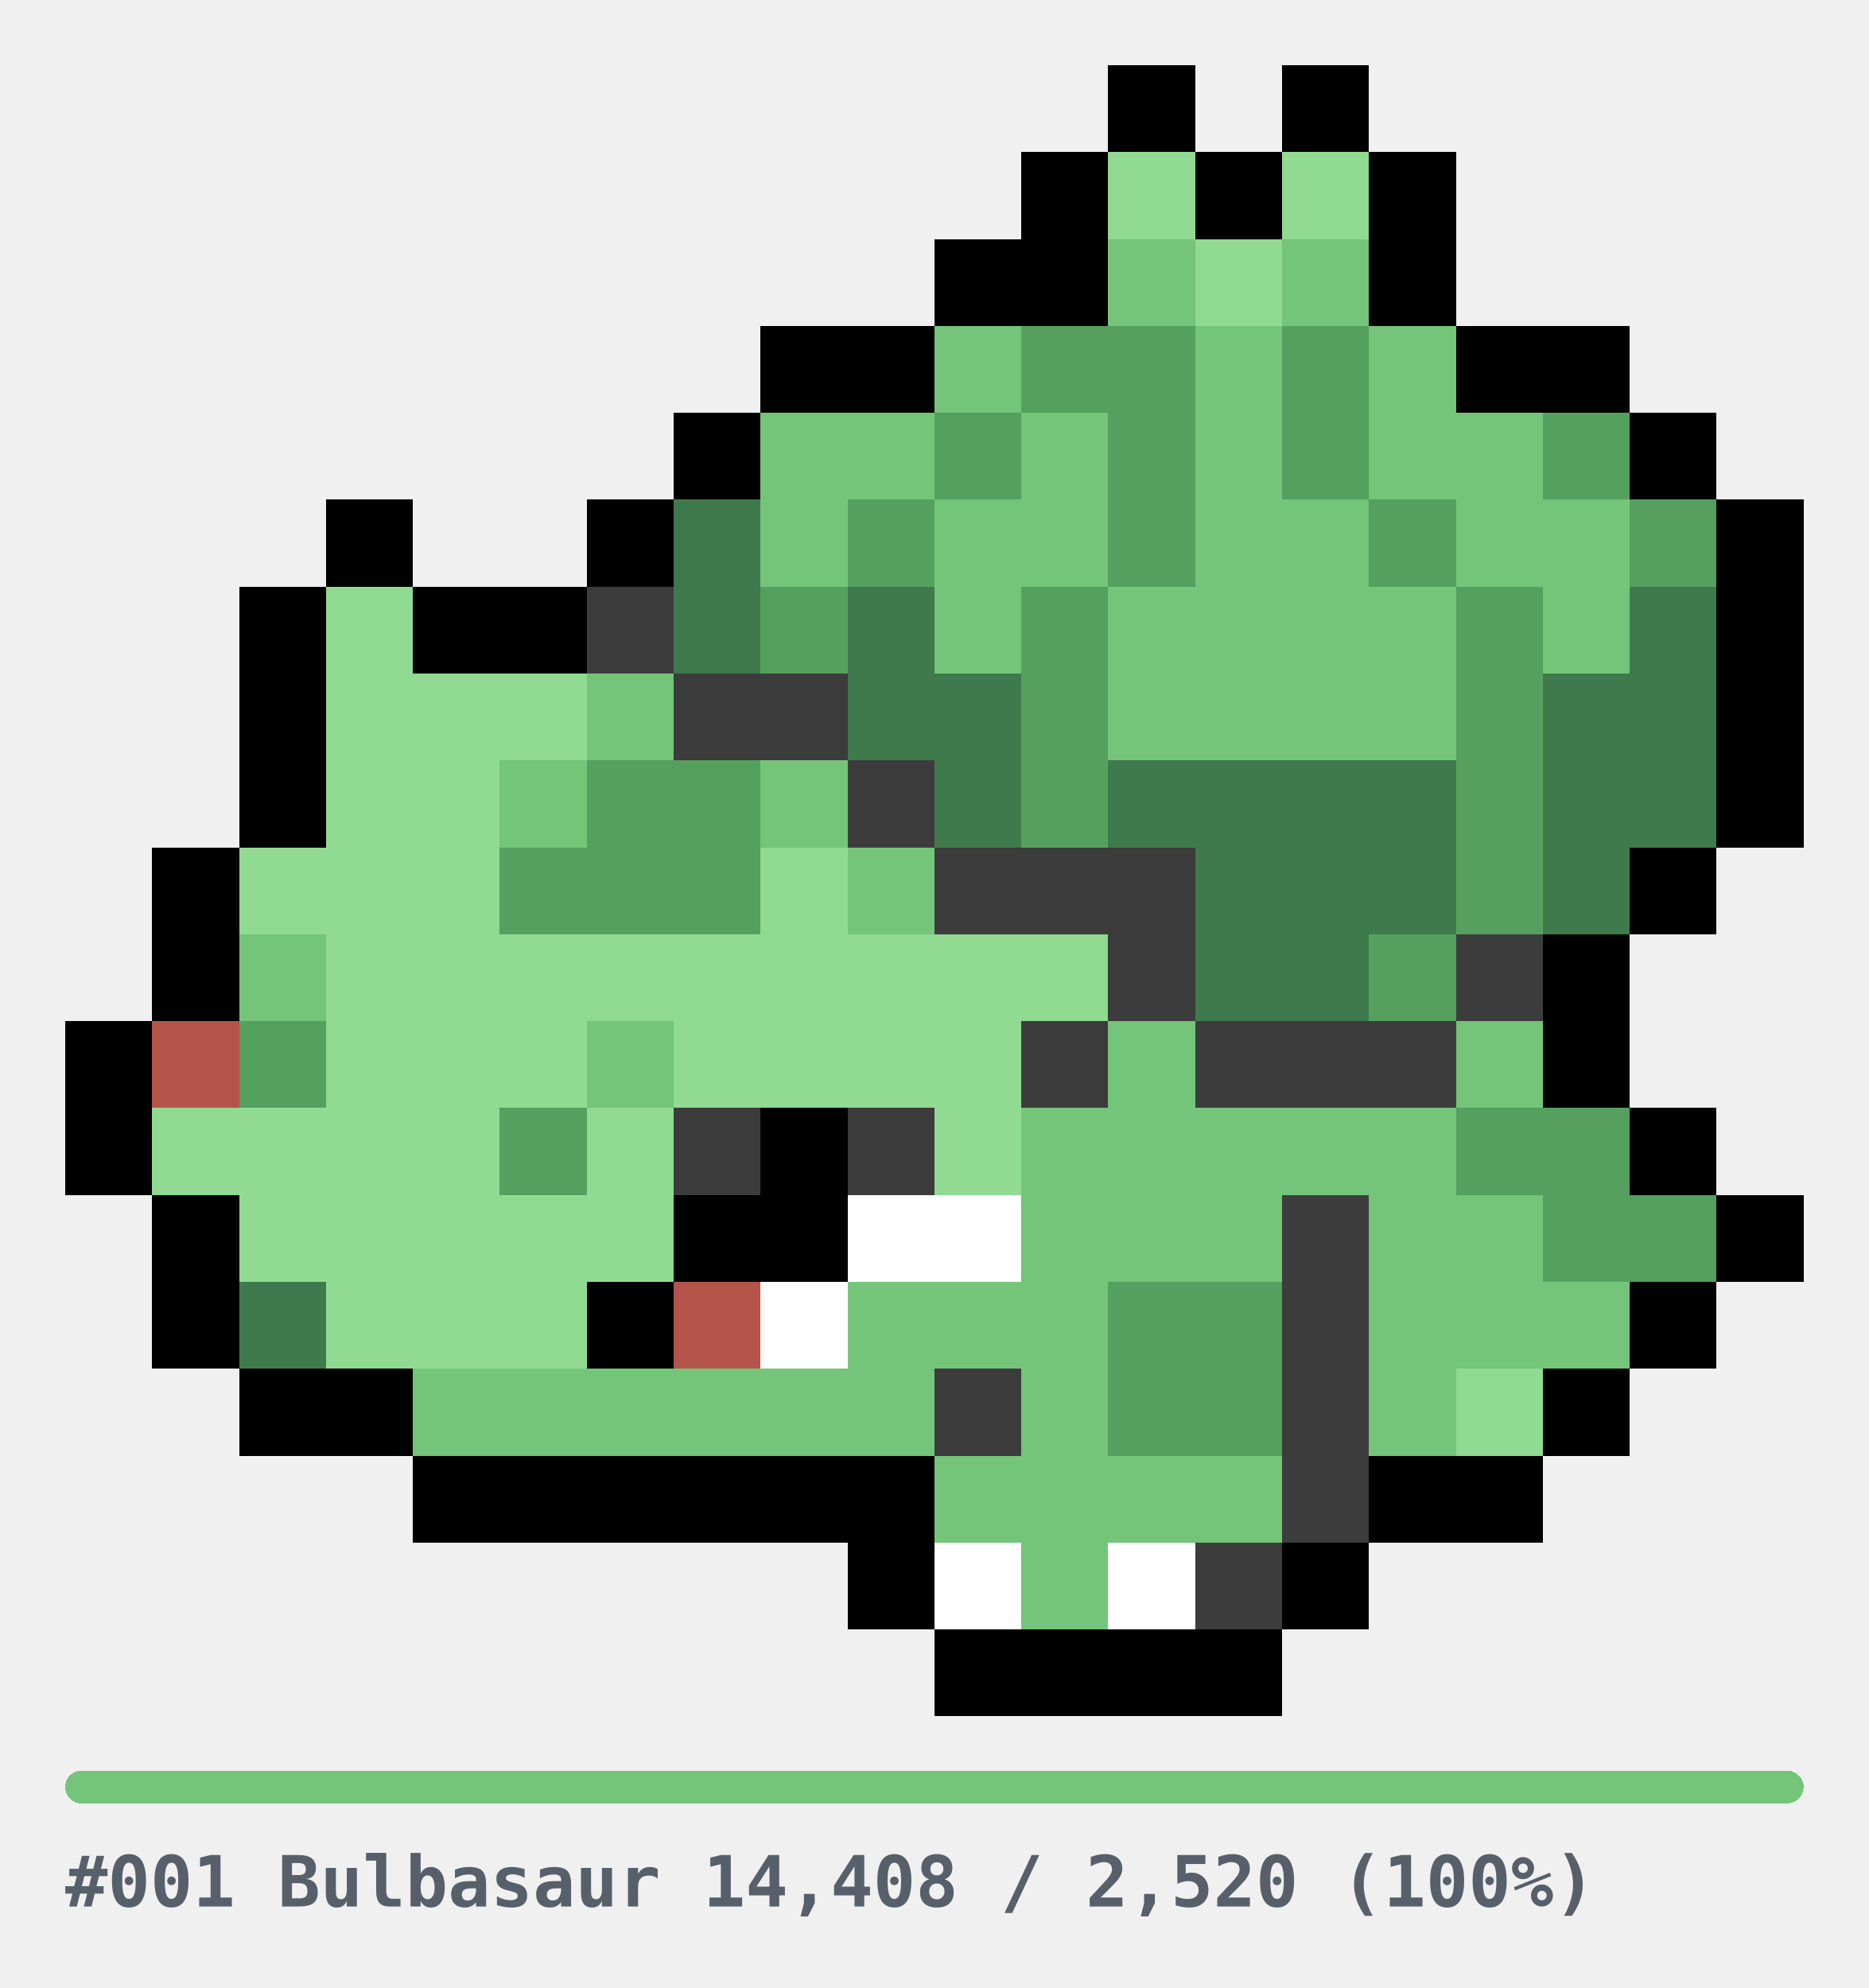
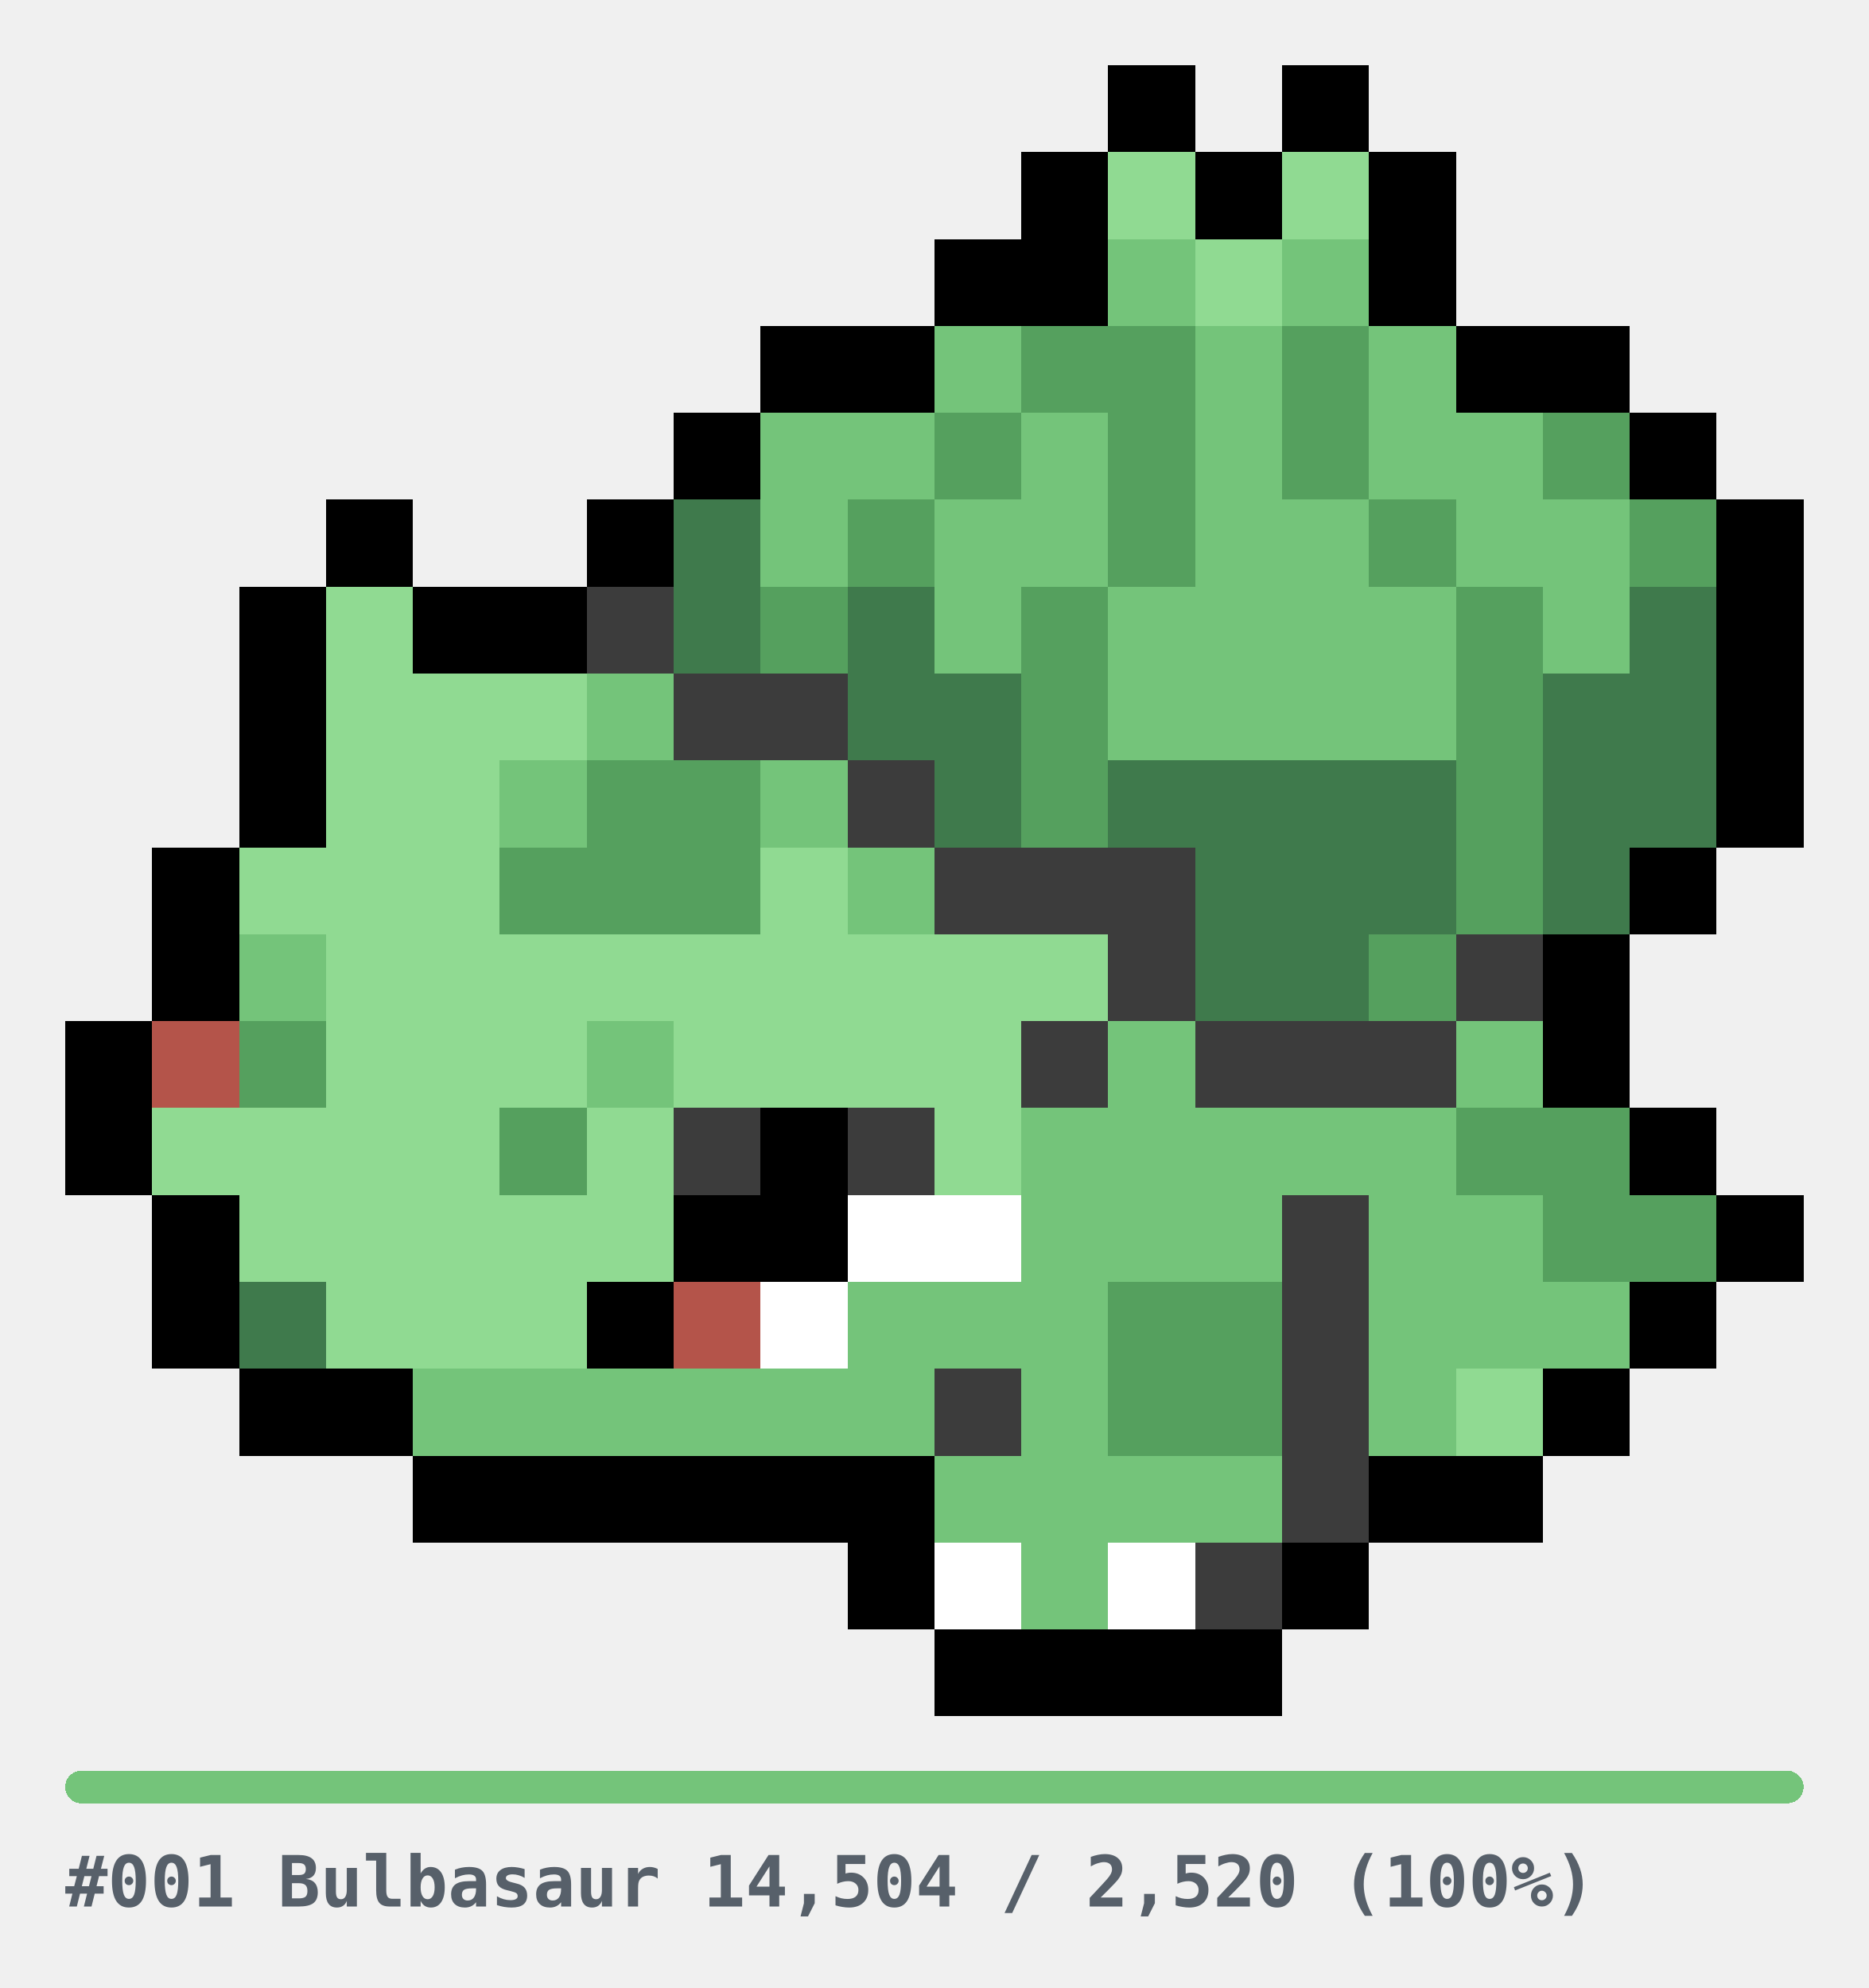
<svg xmlns="http://www.w3.org/2000/svg" width="344" height="366" viewBox="0 0 344 366" role="img" shape-rendering="crispEdges">
  <style>
.u{fill:#E6E6E6}.bar{fill:#E6E6E6}
.cap{fill:#57606A;font-family:ui-monospace,SFMono-Regular,Menlo,Consolas,monospace;font-size:13px;font-weight:600}
@media(prefers-color-scheme:dark){.u{fill:#2A2A2A}.bar{fill:#2A2A2A}.cap{fill:#8B949E}}
</style>
  <g transform="translate(12,12)">
    <rect x="192" y="0" width="16" height="16" fill="#000000" />
    <rect x="224" y="0" width="16" height="16" fill="#000000" />
    <rect x="176" y="16" width="16" height="16" fill="#000000" />
    <rect x="192" y="16" width="16" height="16" fill="#90DA92" />
    <rect x="208" y="16" width="16" height="16" fill="#000000" />
    <rect x="224" y="16" width="16" height="16" fill="#90DA92" />
    <rect x="240" y="16" width="16" height="16" fill="#000000" />
    <rect x="160" y="32" width="16" height="16" fill="#000000" />
    <rect x="176" y="32" width="16" height="16" fill="#000000" />
    <rect x="192" y="32" width="16" height="16" fill="#74C47A" />
    <rect x="208" y="32" width="16" height="16" fill="#90DA92" />
    <rect x="224" y="32" width="16" height="16" fill="#74C47A" />
    <rect x="240" y="32" width="16" height="16" fill="#000000" />
    <rect x="128" y="48" width="16" height="16" fill="#000000" />
    <rect x="144" y="48" width="16" height="16" fill="#000000" />
    <rect x="160" y="48" width="16" height="16" fill="#74C47A" />
    <rect x="176" y="48" width="16" height="16" fill="#55A05E" />
    <rect x="192" y="48" width="16" height="16" fill="#55A05E" />
    <rect x="208" y="48" width="16" height="16" fill="#74C47A" />
    <rect x="224" y="48" width="16" height="16" fill="#55A05E" />
    <rect x="240" y="48" width="16" height="16" fill="#74C47A" />
    <rect x="256" y="48" width="16" height="16" fill="#000000" />
    <rect x="272" y="48" width="16" height="16" fill="#000000" />
    <rect x="112" y="64" width="16" height="16" fill="#000000" />
    <rect x="128" y="64" width="16" height="16" fill="#74C47A" />
    <rect x="144" y="64" width="16" height="16" fill="#74C47A" />
    <rect x="160" y="64" width="16" height="16" fill="#55A05E" />
    <rect x="176" y="64" width="16" height="16" fill="#74C47A" />
    <rect x="192" y="64" width="16" height="16" fill="#55A05E" />
    <rect x="208" y="64" width="16" height="16" fill="#74C47A" />
    <rect x="224" y="64" width="16" height="16" fill="#55A05E" />
    <rect x="240" y="64" width="16" height="16" fill="#74C47A" />
    <rect x="256" y="64" width="16" height="16" fill="#74C47A" />
    <rect x="272" y="64" width="16" height="16" fill="#55A05E" />
    <rect x="288" y="64" width="16" height="16" fill="#000000" />
    <rect x="48" y="80" width="16" height="16" fill="#000000" />
    <rect x="96" y="80" width="16" height="16" fill="#000000" />
    <rect x="112" y="80" width="16" height="16" fill="#3F7A4C" />
    <rect x="128" y="80" width="16" height="16" fill="#74C47A" />
    <rect x="144" y="80" width="16" height="16" fill="#55A05E" />
    <rect x="160" y="80" width="16" height="16" fill="#74C47A" />
    <rect x="176" y="80" width="16" height="16" fill="#74C47A" />
    <rect x="192" y="80" width="16" height="16" fill="#55A05E" />
    <rect x="208" y="80" width="16" height="16" fill="#74C47A" />
    <rect x="224" y="80" width="16" height="16" fill="#74C47A" />
    <rect x="240" y="80" width="16" height="16" fill="#55A05E" />
    <rect x="256" y="80" width="16" height="16" fill="#74C47A" />
    <rect x="272" y="80" width="16" height="16" fill="#74C47A" />
    <rect x="288" y="80" width="16" height="16" fill="#55A05E" />
    <rect x="304" y="80" width="16" height="16" fill="#000000" />
    <rect x="32" y="96" width="16" height="16" fill="#000000" />
    <rect x="48" y="96" width="16" height="16" fill="#90DA92" />
    <rect x="64" y="96" width="16" height="16" fill="#000000" />
    <rect x="80" y="96" width="16" height="16" fill="#000000" />
    <rect x="96" y="96" width="16" height="16" fill="#3C3C3C" />
    <rect x="112" y="96" width="16" height="16" fill="#3F7A4C" />
    <rect x="128" y="96" width="16" height="16" fill="#55A05E" />
    <rect x="144" y="96" width="16" height="16" fill="#3F7A4C" />
    <rect x="160" y="96" width="16" height="16" fill="#74C47A" />
    <rect x="176" y="96" width="16" height="16" fill="#55A05E" />
    <rect x="192" y="96" width="16" height="16" fill="#74C47A" />
    <rect x="208" y="96" width="16" height="16" fill="#74C47A" />
    <rect x="224" y="96" width="16" height="16" fill="#74C47A" />
    <rect x="240" y="96" width="16" height="16" fill="#74C47A" />
    <rect x="256" y="96" width="16" height="16" fill="#55A05E" />
    <rect x="272" y="96" width="16" height="16" fill="#74C47A" />
    <rect x="288" y="96" width="16" height="16" fill="#3F7A4C" />
    <rect x="304" y="96" width="16" height="16" fill="#000000" />
    <rect x="32" y="112" width="16" height="16" fill="#000000" />
    <rect x="48" y="112" width="16" height="16" fill="#90DA92" />
    <rect x="64" y="112" width="16" height="16" fill="#90DA92" />
    <rect x="80" y="112" width="16" height="16" fill="#90DA92" />
    <rect x="96" y="112" width="16" height="16" fill="#74C47A" />
    <rect x="112" y="112" width="16" height="16" fill="#3C3C3C" />
    <rect x="128" y="112" width="16" height="16" fill="#3C3C3C" />
    <rect x="144" y="112" width="16" height="16" fill="#3F7A4C" />
    <rect x="160" y="112" width="16" height="16" fill="#3F7A4C" />
    <rect x="176" y="112" width="16" height="16" fill="#55A05E" />
    <rect x="192" y="112" width="16" height="16" fill="#74C47A" />
    <rect x="208" y="112" width="16" height="16" fill="#74C47A" />
    <rect x="224" y="112" width="16" height="16" fill="#74C47A" />
    <rect x="240" y="112" width="16" height="16" fill="#74C47A" />
    <rect x="256" y="112" width="16" height="16" fill="#55A05E" />
    <rect x="272" y="112" width="16" height="16" fill="#3F7A4C" />
    <rect x="288" y="112" width="16" height="16" fill="#3F7A4C" />
    <rect x="304" y="112" width="16" height="16" fill="#000000" />
    <rect x="32" y="128" width="16" height="16" fill="#000000" />
    <rect x="48" y="128" width="16" height="16" fill="#90DA92" />
    <rect x="64" y="128" width="16" height="16" fill="#90DA92" />
    <rect x="80" y="128" width="16" height="16" fill="#74C47A" />
    <rect x="96" y="128" width="16" height="16" fill="#55A05E" />
    <rect x="112" y="128" width="16" height="16" fill="#55A05E" />
    <rect x="128" y="128" width="16" height="16" fill="#74C47A" />
    <rect x="144" y="128" width="16" height="16" fill="#3C3C3C" />
    <rect x="160" y="128" width="16" height="16" fill="#3F7A4C" />
    <rect x="176" y="128" width="16" height="16" fill="#55A05E" />
    <rect x="192" y="128" width="16" height="16" fill="#3F7A4C" />
    <rect x="208" y="128" width="16" height="16" fill="#3F7A4C" />
    <rect x="224" y="128" width="16" height="16" fill="#3F7A4C" />
    <rect x="240" y="128" width="16" height="16" fill="#3F7A4C" />
    <rect x="256" y="128" width="16" height="16" fill="#55A05E" />
    <rect x="272" y="128" width="16" height="16" fill="#3F7A4C" />
    <rect x="288" y="128" width="16" height="16" fill="#3F7A4C" />
    <rect x="304" y="128" width="16" height="16" fill="#000000" />
    <rect x="16" y="144" width="16" height="16" fill="#000000" />
    <rect x="32" y="144" width="16" height="16" fill="#90DA92" />
    <rect x="48" y="144" width="16" height="16" fill="#90DA92" />
    <rect x="64" y="144" width="16" height="16" fill="#90DA92" />
    <rect x="80" y="144" width="16" height="16" fill="#55A05E" />
    <rect x="96" y="144" width="16" height="16" fill="#55A05E" />
    <rect x="112" y="144" width="16" height="16" fill="#55A05E" />
    <rect x="128" y="144" width="16" height="16" fill="#90DA92" />
    <rect x="144" y="144" width="16" height="16" fill="#74C47A" />
    <rect x="160" y="144" width="16" height="16" fill="#3C3C3C" />
    <rect x="176" y="144" width="16" height="16" fill="#3C3C3C" />
    <rect x="192" y="144" width="16" height="16" fill="#3C3C3C" />
    <rect x="208" y="144" width="16" height="16" fill="#3F7A4C" />
    <rect x="224" y="144" width="16" height="16" fill="#3F7A4C" />
    <rect x="240" y="144" width="16" height="16" fill="#3F7A4C" />
    <rect x="256" y="144" width="16" height="16" fill="#55A05E" />
    <rect x="272" y="144" width="16" height="16" fill="#3F7A4C" />
    <rect x="288" y="144" width="16" height="16" fill="#000000" />
    <rect x="16" y="160" width="16" height="16" fill="#000000" />
    <rect x="32" y="160" width="16" height="16" fill="#74C47A" />
    <rect x="48" y="160" width="16" height="16" fill="#90DA92" />
    <rect x="64" y="160" width="16" height="16" fill="#90DA92" />
    <rect x="80" y="160" width="16" height="16" fill="#90DA92" />
    <rect x="96" y="160" width="16" height="16" fill="#90DA92" />
    <rect x="112" y="160" width="16" height="16" fill="#90DA92" />
    <rect x="128" y="160" width="16" height="16" fill="#90DA92" />
    <rect x="144" y="160" width="16" height="16" fill="#90DA92" />
    <rect x="160" y="160" width="16" height="16" fill="#90DA92" />
    <rect x="176" y="160" width="16" height="16" fill="#90DA92" />
    <rect x="192" y="160" width="16" height="16" fill="#3C3C3C" />
    <rect x="208" y="160" width="16" height="16" fill="#3F7A4C" />
    <rect x="224" y="160" width="16" height="16" fill="#3F7A4C" />
    <rect x="240" y="160" width="16" height="16" fill="#55A05E" />
    <rect x="256" y="160" width="16" height="16" fill="#3C3C3C" />
    <rect x="272" y="160" width="16" height="16" fill="#000000" />
    <rect x="0" y="176" width="16" height="16" fill="#000000" />
    <rect x="16" y="176" width="16" height="16" fill="#B4544A" />
    <rect x="32" y="176" width="16" height="16" fill="#55A05E" />
    <rect x="48" y="176" width="16" height="16" fill="#90DA92" />
    <rect x="64" y="176" width="16" height="16" fill="#90DA92" />
    <rect x="80" y="176" width="16" height="16" fill="#90DA92" />
    <rect x="96" y="176" width="16" height="16" fill="#74C47A" />
    <rect x="112" y="176" width="16" height="16" fill="#90DA92" />
    <rect x="128" y="176" width="16" height="16" fill="#90DA92" />
    <rect x="144" y="176" width="16" height="16" fill="#90DA92" />
    <rect x="160" y="176" width="16" height="16" fill="#90DA92" />
    <rect x="176" y="176" width="16" height="16" fill="#3C3C3C" />
    <rect x="192" y="176" width="16" height="16" fill="#74C47A" />
    <rect x="208" y="176" width="16" height="16" fill="#3C3C3C" />
    <rect x="224" y="176" width="16" height="16" fill="#3C3C3C" />
    <rect x="240" y="176" width="16" height="16" fill="#3C3C3C" />
    <rect x="256" y="176" width="16" height="16" fill="#74C47A" />
    <rect x="272" y="176" width="16" height="16" fill="#000000" />
    <rect x="0" y="192" width="16" height="16" fill="#000000" />
    <rect x="16" y="192" width="16" height="16" fill="#90DA92" />
    <rect x="32" y="192" width="16" height="16" fill="#90DA92" />
    <rect x="48" y="192" width="16" height="16" fill="#90DA92" />
    <rect x="64" y="192" width="16" height="16" fill="#90DA92" />
    <rect x="80" y="192" width="16" height="16" fill="#55A05E" />
    <rect x="96" y="192" width="16" height="16" fill="#90DA92" />
    <rect x="112" y="192" width="16" height="16" fill="#3C3C3C" />
    <rect x="128" y="192" width="16" height="16" fill="#000000" />
    <rect x="144" y="192" width="16" height="16" fill="#3C3C3C" />
    <rect x="160" y="192" width="16" height="16" fill="#90DA92" />
    <rect x="176" y="192" width="16" height="16" fill="#74C47A" />
    <rect x="192" y="192" width="16" height="16" fill="#74C47A" />
    <rect x="208" y="192" width="16" height="16" fill="#74C47A" />
    <rect x="224" y="192" width="16" height="16" fill="#74C47A" />
    <rect x="240" y="192" width="16" height="16" fill="#74C47A" />
    <rect x="256" y="192" width="16" height="16" fill="#55A05E" />
    <rect x="272" y="192" width="16" height="16" fill="#55A05E" />
    <rect x="288" y="192" width="16" height="16" fill="#000000" />
    <rect x="16" y="208" width="16" height="16" fill="#000000" />
    <rect x="32" y="208" width="16" height="16" fill="#90DA92" />
    <rect x="48" y="208" width="16" height="16" fill="#90DA92" />
    <rect x="64" y="208" width="16" height="16" fill="#90DA92" />
    <rect x="80" y="208" width="16" height="16" fill="#90DA92" />
    <rect x="96" y="208" width="16" height="16" fill="#90DA92" />
    <rect x="112" y="208" width="16" height="16" fill="#000000" />
    <rect x="128" y="208" width="16" height="16" fill="#000000" />
    <rect x="144" y="208" width="16" height="16" fill="#FFFFFF" />
    <rect x="160" y="208" width="16" height="16" fill="#FFFFFF" />
    <rect x="176" y="208" width="16" height="16" fill="#74C47A" />
    <rect x="192" y="208" width="16" height="16" fill="#74C47A" />
    <rect x="208" y="208" width="16" height="16" fill="#74C47A" />
    <rect x="224" y="208" width="16" height="16" fill="#3C3C3C" />
    <rect x="240" y="208" width="16" height="16" fill="#74C47A" />
    <rect x="256" y="208" width="16" height="16" fill="#74C47A" />
    <rect x="272" y="208" width="16" height="16" fill="#55A05E" />
    <rect x="288" y="208" width="16" height="16" fill="#55A05E" />
    <rect x="304" y="208" width="16" height="16" fill="#000000" />
    <rect x="16" y="224" width="16" height="16" fill="#000000" />
    <rect x="32" y="224" width="16" height="16" fill="#3F7A4C" />
    <rect x="48" y="224" width="16" height="16" fill="#90DA92" />
    <rect x="64" y="224" width="16" height="16" fill="#90DA92" />
    <rect x="80" y="224" width="16" height="16" fill="#90DA92" />
    <rect x="96" y="224" width="16" height="16" fill="#000000" />
    <rect x="112" y="224" width="16" height="16" fill="#B4544A" />
    <rect x="128" y="224" width="16" height="16" fill="#FFFFFF" />
    <rect x="144" y="224" width="16" height="16" fill="#74C47A" />
    <rect x="160" y="224" width="16" height="16" fill="#74C47A" />
    <rect x="176" y="224" width="16" height="16" fill="#74C47A" />
    <rect x="192" y="224" width="16" height="16" fill="#55A05E" />
    <rect x="208" y="224" width="16" height="16" fill="#55A05E" />
    <rect x="224" y="224" width="16" height="16" fill="#3C3C3C" />
    <rect x="240" y="224" width="16" height="16" fill="#74C47A" />
    <rect x="256" y="224" width="16" height="16" fill="#74C47A" />
    <rect x="272" y="224" width="16" height="16" fill="#74C47A" />
    <rect x="288" y="224" width="16" height="16" fill="#000000" />
    <rect x="32" y="240" width="16" height="16" fill="#000000" />
    <rect x="48" y="240" width="16" height="16" fill="#000000" />
    <rect x="64" y="240" width="16" height="16" fill="#74C47A" />
    <rect x="80" y="240" width="16" height="16" fill="#74C47A" />
    <rect x="96" y="240" width="16" height="16" fill="#74C47A" />
    <rect x="112" y="240" width="16" height="16" fill="#74C47A" />
    <rect x="128" y="240" width="16" height="16" fill="#74C47A" />
    <rect x="144" y="240" width="16" height="16" fill="#74C47A" />
    <rect x="160" y="240" width="16" height="16" fill="#3C3C3C" />
    <rect x="176" y="240" width="16" height="16" fill="#74C47A" />
    <rect x="192" y="240" width="16" height="16" fill="#55A05E" />
    <rect x="208" y="240" width="16" height="16" fill="#55A05E" />
    <rect x="224" y="240" width="16" height="16" fill="#3C3C3C" />
    <rect x="240" y="240" width="16" height="16" fill="#74C47A" />
    <rect x="256" y="240" width="16" height="16" fill="#90DA92" />
    <rect x="272" y="240" width="16" height="16" fill="#000000" />
    <rect x="64" y="256" width="16" height="16" fill="#000000" />
    <rect x="80" y="256" width="16" height="16" fill="#000000" />
    <rect x="96" y="256" width="16" height="16" fill="#000000" />
    <rect x="112" y="256" width="16" height="16" fill="#000000" />
    <rect x="128" y="256" width="16" height="16" fill="#000000" />
    <rect x="144" y="256" width="16" height="16" fill="#000000" />
    <rect x="160" y="256" width="16" height="16" fill="#74C47A" />
    <rect x="176" y="256" width="16" height="16" fill="#74C47A" />
    <rect x="192" y="256" width="16" height="16" fill="#74C47A" />
    <rect x="208" y="256" width="16" height="16" fill="#74C47A" />
    <rect x="224" y="256" width="16" height="16" fill="#3C3C3C" />
    <rect x="240" y="256" width="16" height="16" fill="#000000" />
    <rect x="256" y="256" width="16" height="16" fill="#000000" />
    <rect x="144" y="272" width="16" height="16" fill="#000000" />
    <rect x="160" y="272" width="16" height="16" fill="#FFFFFF" />
    <rect x="176" y="272" width="16" height="16" fill="#74C47A" />
    <rect x="192" y="272" width="16" height="16" fill="#FFFFFF" />
    <rect x="208" y="272" width="16" height="16" fill="#3C3C3C" />
    <rect x="224" y="272" width="16" height="16" fill="#000000" />
    <rect x="160" y="288" width="16" height="16" fill="#000000" />
    <rect x="176" y="288" width="16" height="16" fill="#000000" />
    <rect x="192" y="288" width="16" height="16" fill="#000000" />
    <rect x="208" y="288" width="16" height="16" fill="#000000" />
  </g>
  <g transform="translate(12,326)">
    <rect x="0" y="0" width="320" height="6" rx="3" class="bar" />
    <rect x="0" y="0" width="320" height="6" rx="3" fill="#74C47A" />
-     <text x="0" y="25" class="cap">#001 Bulbasaur  14,408 / 2,520  (100%)</text>
+     <text x="0" y="25" class="cap">#001 Bulbasaur  14,504 / 2,520  (100%)</text>
  </g>
</svg>
